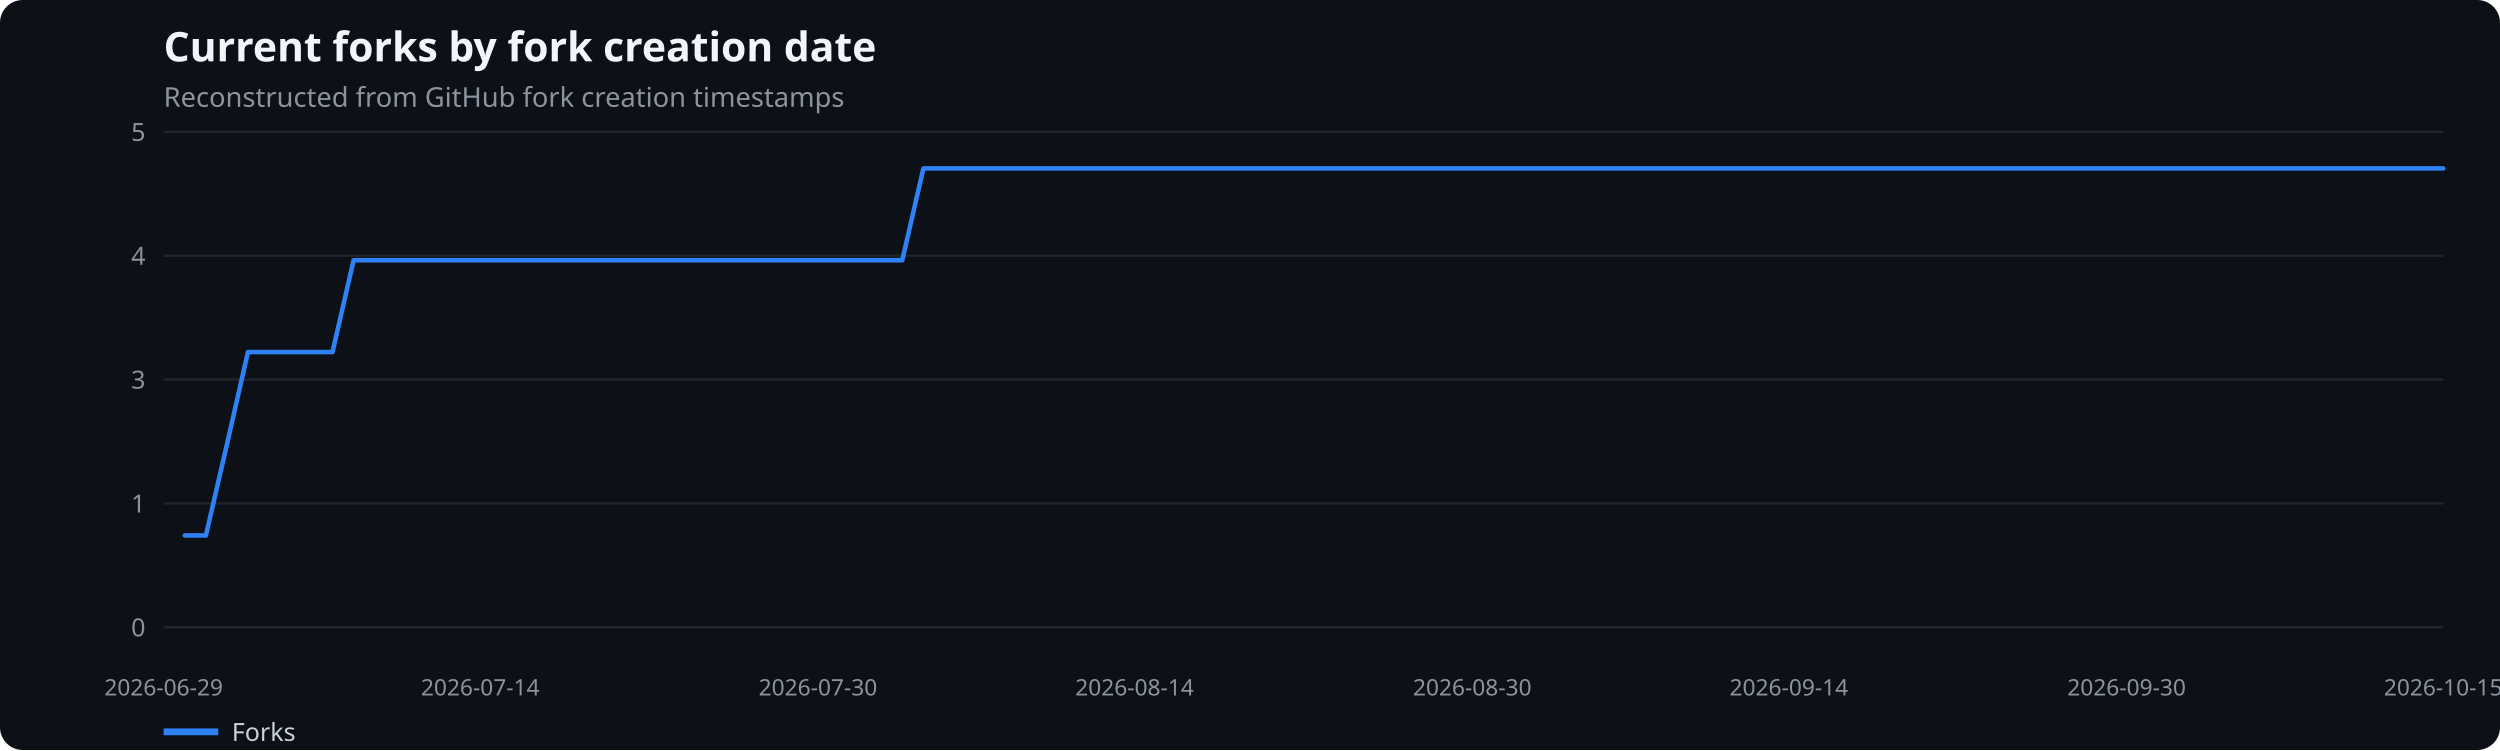
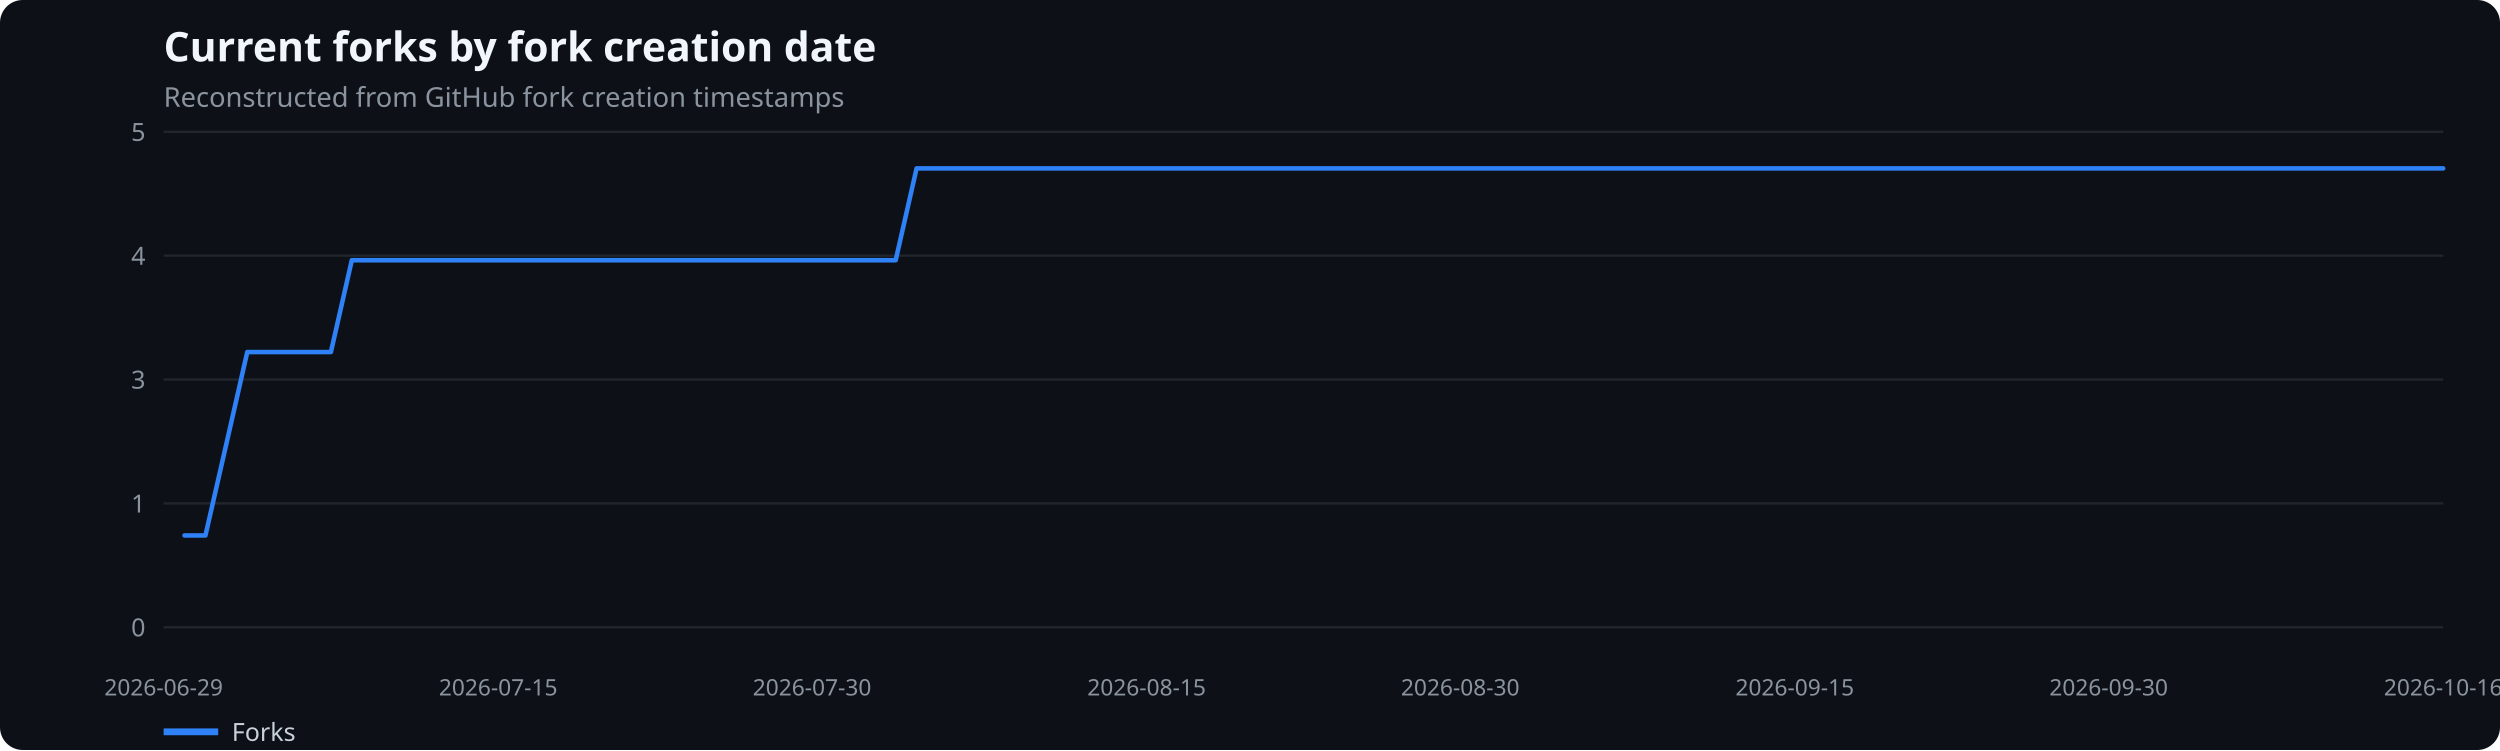
<svg xmlns="http://www.w3.org/2000/svg" width="1100" height="330" viewBox="0 0 1100 330" role="img" aria-label="Current forks by fork creation date">
  <rect width="100%" height="100%" fill="#0d1117" rx="10" />
  <text x="72" y="27" fill="#f0f6fc" font-family="system-ui,sans-serif" font-size="18" font-weight="600">Current forks by fork creation date</text>
  <text x="72" y="47" fill="#8b949e" font-family="system-ui,sans-serif" font-size="12">Reconstructed from GitHub fork creation timestamps</text>
  <line x1="72" x2="1075" y1="276.0" y2="276.0" stroke="#21262d" />
  <text x="64" y="280.0" text-anchor="end" fill="#8b949e" font-family="system-ui,sans-serif" font-size="11">0</text>
  <line x1="72" x2="1075" y1="221.5" y2="221.5" stroke="#21262d" />
  <text x="64" y="225.5" text-anchor="end" fill="#8b949e" font-family="system-ui,sans-serif" font-size="11">1</text>
  <line x1="72" x2="1075" y1="167.0" y2="167.0" stroke="#21262d" />
  <text x="64" y="171.0" text-anchor="end" fill="#8b949e" font-family="system-ui,sans-serif" font-size="11">3</text>
  <line x1="72" x2="1075" y1="112.5" y2="112.5" stroke="#21262d" />
  <text x="64" y="116.5" text-anchor="end" fill="#8b949e" font-family="system-ui,sans-serif" font-size="11">4</text>
  <line x1="72" x2="1075" y1="58.0" y2="58.0" stroke="#21262d" />
  <text x="64" y="62.0" text-anchor="end" fill="#8b949e" font-family="system-ui,sans-serif" font-size="11">5</text>
  <text x="72.0" y="306" text-anchor="middle" fill="#8b949e" font-family="system-ui,sans-serif" font-size="10">2026-06-29</text>
-   <text x="211.3" y="306" text-anchor="middle" fill="#8b949e" font-family="system-ui,sans-serif" font-size="10">2026-07-14</text>
-   <text x="359.9" y="306" text-anchor="middle" fill="#8b949e" font-family="system-ui,sans-serif" font-size="10">2026-07-30</text>
-   <text x="499.2" y="306" text-anchor="middle" fill="#8b949e" font-family="system-ui,sans-serif" font-size="10">2026-08-14</text>
-   <text x="647.8" y="306" text-anchor="middle" fill="#8b949e" font-family="system-ui,sans-serif" font-size="10">2026-08-30</text>
-   <text x="787.1" y="306" text-anchor="middle" fill="#8b949e" font-family="system-ui,sans-serif" font-size="10">2026-09-14</text>
-   <text x="935.7" y="306" text-anchor="middle" fill="#8b949e" font-family="system-ui,sans-serif" font-size="10">2026-09-30</text>
-   <text x="1075.0" y="306" text-anchor="middle" fill="#8b949e" font-family="system-ui,sans-serif" font-size="10">2026-10-15</text>
-   <polyline points="81.3,235.6 90.6,235.6 99.9,195.3 109.1,154.9 118.4,154.9 127.7,154.9 137.0,154.9 146.3,154.9 155.6,114.5 164.9,114.5 174.2,114.5 183.4,114.5 192.7,114.5 202.0,114.5 211.3,114.5 220.6,114.5 229.9,114.5 239.2,114.5 248.5,114.5 257.7,114.5 267.0,114.5 276.3,114.5 285.6,114.5 294.9,114.5 304.2,114.5 313.5,114.5 322.8,114.5 332.0,114.5 341.3,114.5 350.6,114.5 359.9,114.5 369.2,114.5 378.5,114.5 387.8,114.5 397.0,114.5 406.3,74.1 415.6,74.1 424.9,74.1 434.2,74.1 443.5,74.1 452.8,74.1 462.1,74.1 471.3,74.1 480.6,74.1 489.9,74.1 499.2,74.1 508.5,74.1 517.8,74.1 527.1,74.1 536.4,74.1 545.6,74.1 554.9,74.1 564.2,74.1 573.5,74.1 582.8,74.1 592.1,74.1 601.4,74.1 610.6,74.1 619.9,74.1 629.2,74.1 638.5,74.1 647.8,74.1 657.1,74.1 666.4,74.1 675.7,74.1 684.9,74.1 694.2,74.1 703.5,74.1 712.8,74.1 722.1,74.1 731.4,74.1 740.7,74.1 750.0,74.1 759.2,74.1 768.5,74.1 777.8,74.1 787.1,74.1 796.4,74.1 805.7,74.1 815.0,74.1 824.2,74.1 833.5,74.1 842.8,74.1 852.1,74.1 861.4,74.1 870.7,74.1 880.0,74.1 889.3,74.1 898.5,74.1 907.8,74.1 917.1,74.1 926.4,74.1 935.7,74.1 945.0,74.1 954.3,74.1 963.6,74.1 972.8,74.1 982.1,74.1 991.4,74.1 1000.7,74.1 1010.0,74.1 1019.3,74.1 1028.6,74.1 1037.9,74.1 1047.1,74.1 1056.4,74.1 1065.7,74.1 1075.0,74.1" fill="none" stroke="#2f81f7" stroke-width="2" stroke-linecap="round" stroke-linejoin="round" />
+   <text x="219.2" y="306" text-anchor="middle" fill="#8b949e" font-family="system-ui,sans-serif" font-size="10">2026-07-15</text>
+   <text x="357.3" y="306" text-anchor="middle" fill="#8b949e" font-family="system-ui,sans-serif" font-size="10">2026-07-30</text>
+   <text x="504.5" y="306" text-anchor="middle" fill="#8b949e" font-family="system-ui,sans-serif" font-size="10">2026-08-15</text>
+   <text x="642.5" y="306" text-anchor="middle" fill="#8b949e" font-family="system-ui,sans-serif" font-size="10">2026-08-30</text>
+   <text x="789.7" y="306" text-anchor="middle" fill="#8b949e" font-family="system-ui,sans-serif" font-size="10">2026-09-15</text>
+   <text x="927.8" y="306" text-anchor="middle" fill="#8b949e" font-family="system-ui,sans-serif" font-size="10">2026-09-30</text>
+   <text x="1075.0" y="306" text-anchor="middle" fill="#8b949e" font-family="system-ui,sans-serif" font-size="10">2026-10-16</text>
+   <polyline points="81.2,235.6 90.4,235.6 99.6,195.3 108.8,154.9 118.0,154.9 127.2,154.9 136.4,154.9 145.6,154.9 154.8,114.5 164.0,114.5 173.2,114.5 182.4,114.5 191.6,114.5 200.8,114.5 210.0,114.5 219.2,114.5 228.4,114.5 237.6,114.5 246.8,114.5 256.0,114.5 265.2,114.5 274.4,114.5 283.6,114.5 292.8,114.5 302.0,114.5 311.2,114.5 320.4,114.5 329.7,114.5 338.9,114.5 348.1,114.5 357.3,114.5 366.5,114.5 375.7,114.5 384.9,114.5 394.1,114.5 403.3,74.1 412.5,74.1 421.7,74.1 430.9,74.1 440.1,74.1 449.3,74.1 458.5,74.1 467.7,74.1 476.9,74.1 486.1,74.1 495.3,74.1 504.5,74.1 513.7,74.1 522.9,74.1 532.1,74.1 541.3,74.1 550.5,74.1 559.7,74.1 568.9,74.1 578.1,74.1 587.3,74.1 596.5,74.1 605.7,74.1 614.9,74.1 624.1,74.1 633.3,74.1 642.5,74.1 651.7,74.1 660.9,74.1 670.1,74.1 679.3,74.1 688.5,74.1 697.7,74.1 706.9,74.1 716.1,74.1 725.3,74.1 734.5,74.1 743.7,74.1 752.9,74.1 762.1,74.1 771.3,74.1 780.5,74.1 789.7,74.1 798.9,74.1 808.1,74.1 817.3,74.1 826.6,74.1 835.8,74.1 845.0,74.1 854.2,74.1 863.4,74.1 872.6,74.1 881.8,74.1 891.0,74.1 900.2,74.1 909.4,74.1 918.6,74.1 927.8,74.1 937.0,74.1 946.2,74.1 955.4,74.1 964.6,74.1 973.8,74.1 983.0,74.1 992.2,74.1 1001.4,74.1 1010.6,74.1 1019.8,74.1 1029.0,74.1 1038.2,74.1 1047.4,74.1 1056.6,74.1 1065.8,74.1 1075.0,74.1" fill="none" stroke="#2f81f7" stroke-width="2" stroke-linecap="round" stroke-linejoin="round" />
  <line x1="72" x2="96" y1="322" y2="322" stroke="#2f81f7" stroke-width="3" />
  <text x="102" y="326" fill="#c9d1d9" font-family="system-ui,sans-serif" font-size="11">Forks</text>
</svg>
